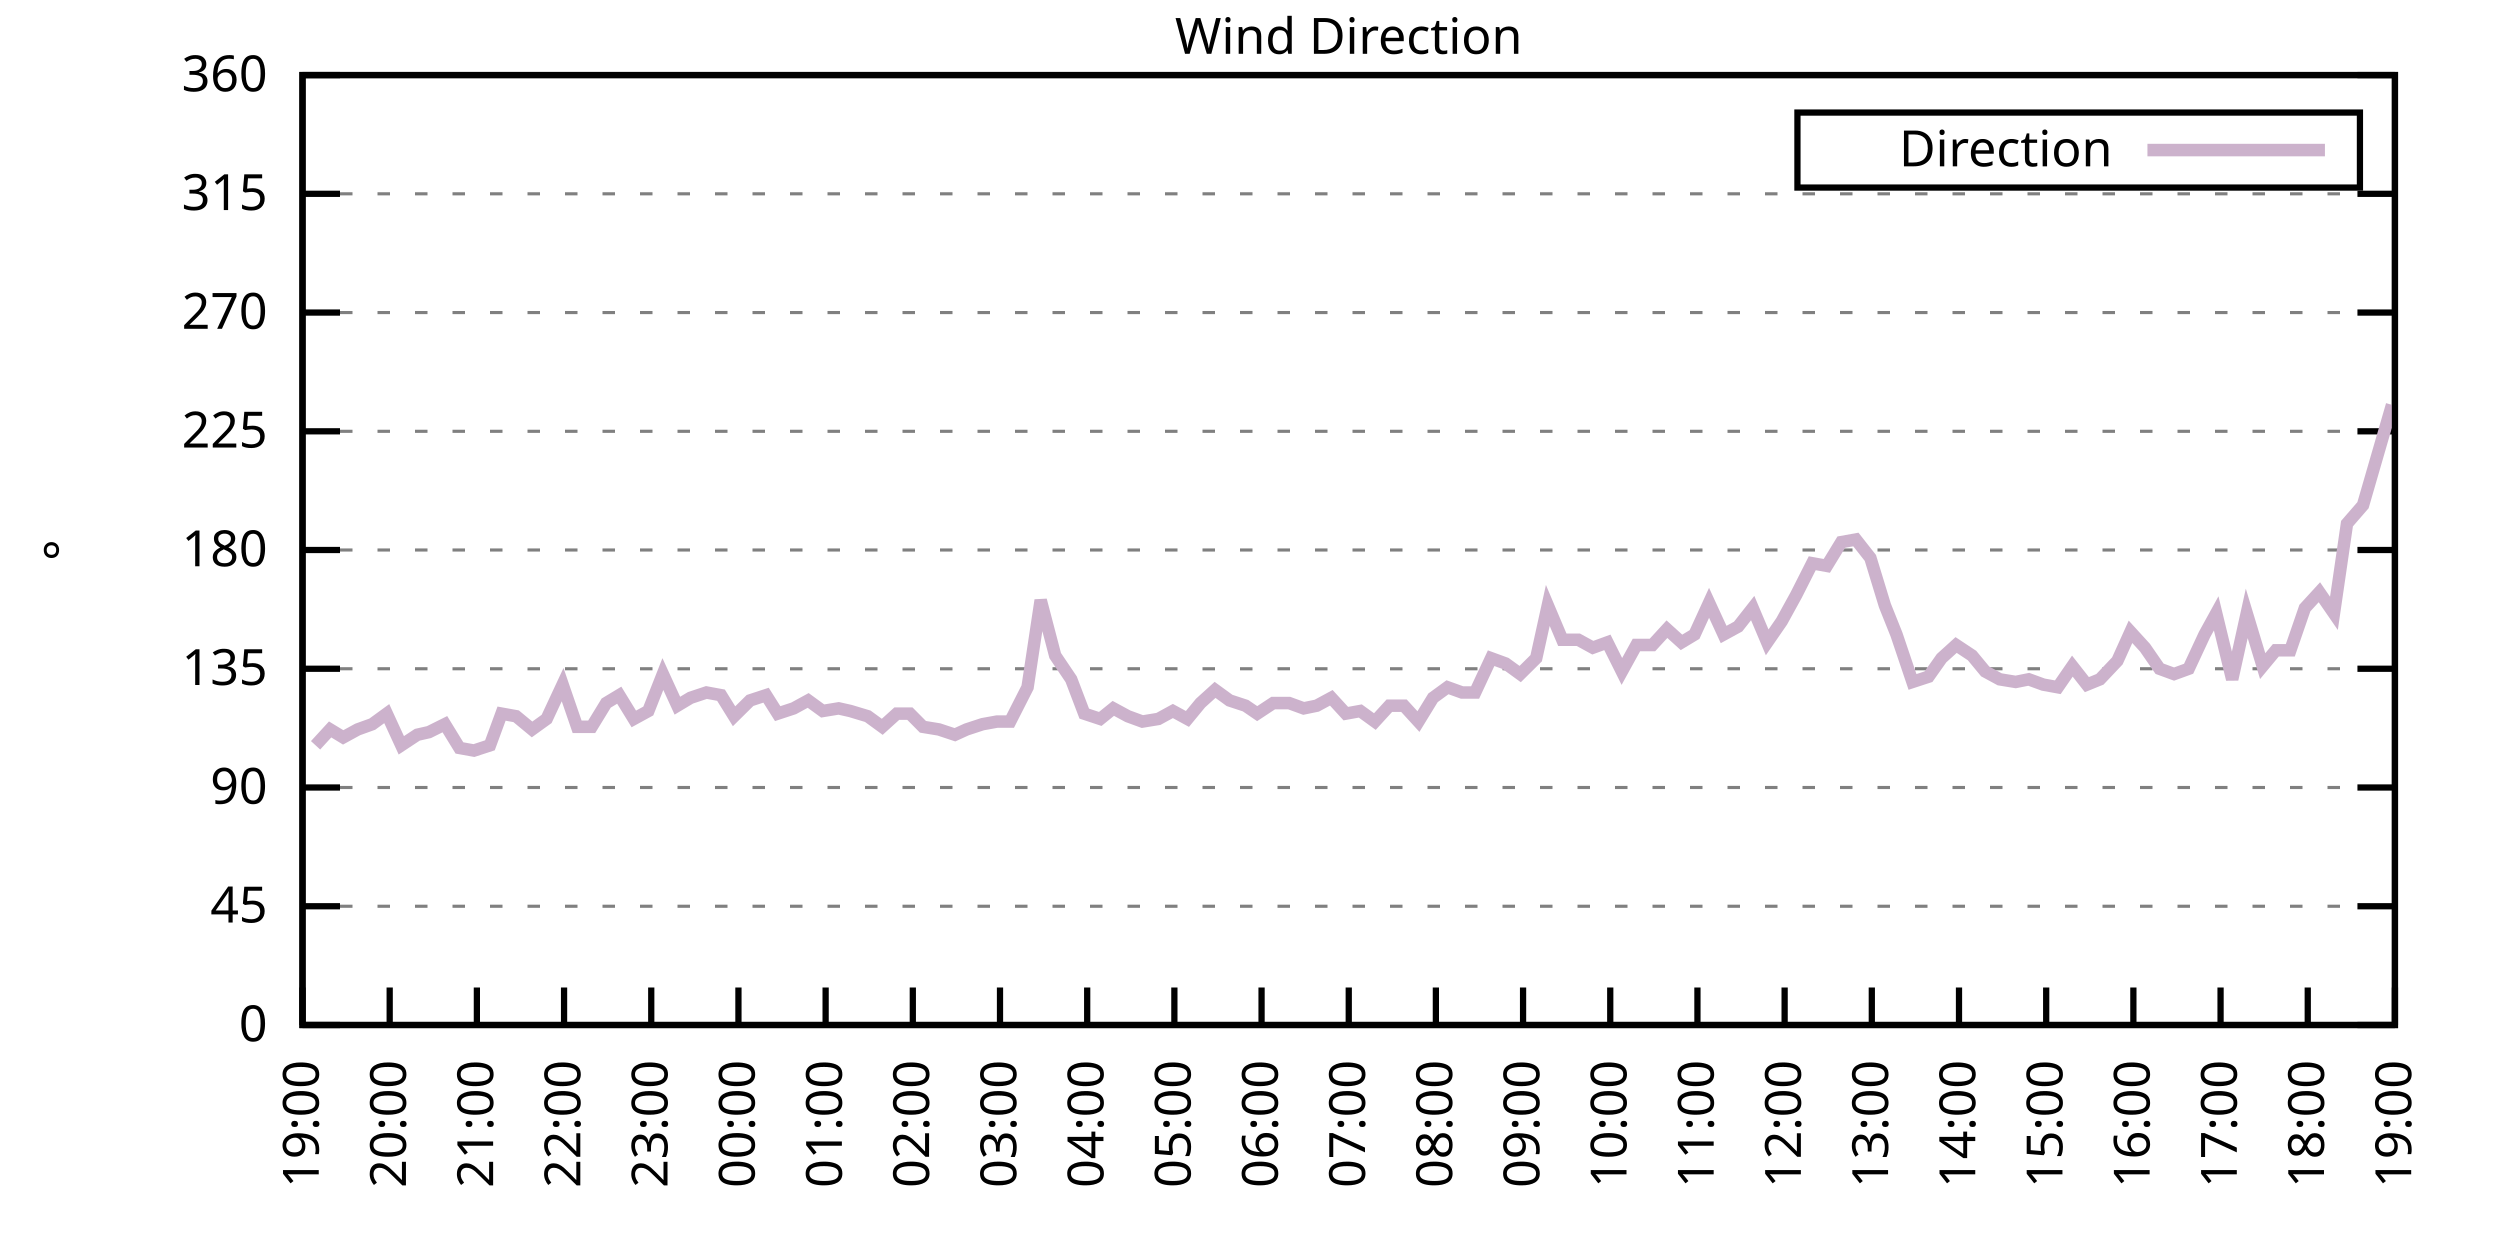
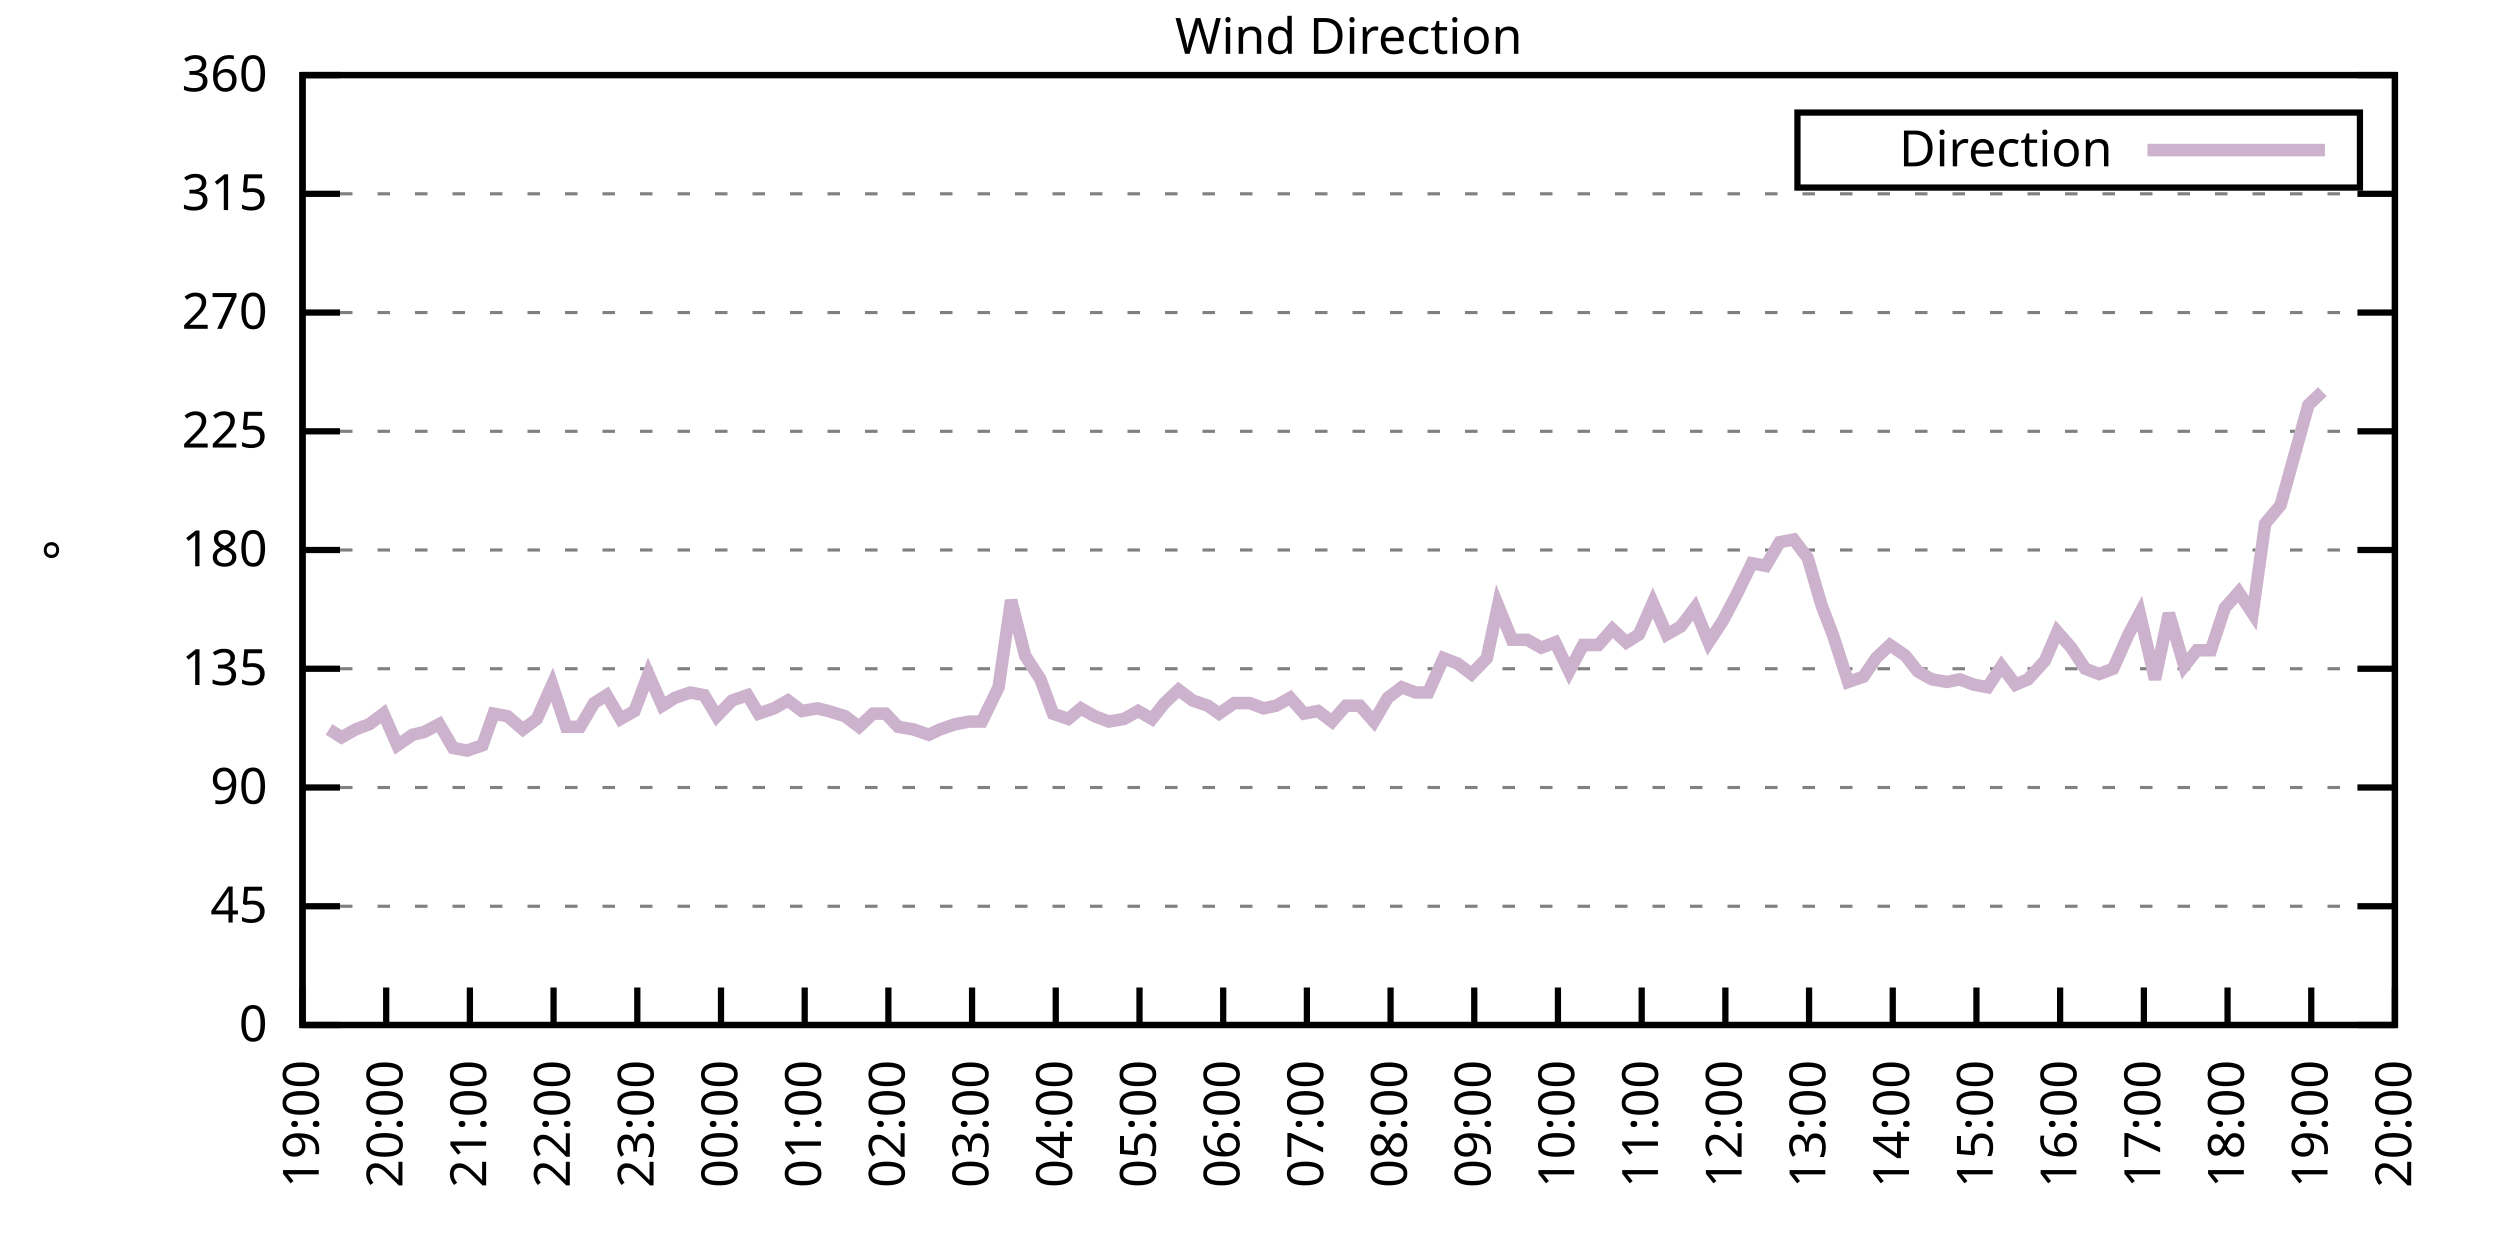
<svg xmlns="http://www.w3.org/2000/svg" xmlns:xlink="http://www.w3.org/1999/xlink" width="400" height="200" viewBox="0 0 400 200">
  <g id="gnuplot_canvas">
    <rect x="0" y="0" width="400" height="200" fill="none" />
    <defs>
      <circle id="gpDot" r="0.5" stroke-width="0.5" stroke="currentColor" />
      <path id="gpPt0" stroke-width="0.333" stroke="currentColor" d="M-1,0 h2 M0,-1 v2" />
      <path id="gpPt1" stroke-width="0.333" stroke="currentColor" d="M-1,-1 L1,1 M1,-1 L-1,1" />
      <path id="gpPt2" stroke-width="0.333" stroke="currentColor" d="M-1,0 L1,0 M0,-1 L0,1 M-1,-1 L1,1 M-1,1 L1,-1" />
      <rect id="gpPt3" stroke-width="0.333" stroke="currentColor" x="-1" y="-1" width="2" height="2" />
      <rect id="gpPt4" stroke-width="0.333" stroke="currentColor" fill="currentColor" x="-1" y="-1" width="2" height="2" />
      <circle id="gpPt5" stroke-width="0.333" stroke="currentColor" cx="0" cy="0" r="1" />
      <use xlink:href="#gpPt5" id="gpPt6" fill="currentColor" stroke="none" />
      <path id="gpPt7" stroke-width="0.333" stroke="currentColor" d="M0,-1.33 L-1.33,0.67 L1.33,0.67 z" />
      <use xlink:href="#gpPt7" id="gpPt8" fill="currentColor" stroke="none" />
      <use xlink:href="#gpPt7" id="gpPt9" stroke="currentColor" transform="rotate(180)" />
      <use xlink:href="#gpPt9" id="gpPt10" fill="currentColor" stroke="none" />
      <use xlink:href="#gpPt3" id="gpPt11" stroke="currentColor" transform="rotate(45)" />
      <use xlink:href="#gpPt11" id="gpPt12" fill="currentColor" stroke="none" />
      <path id="gpPt13" stroke-width="0.333" stroke="currentColor" d="M0,1.330 L1.265,0.411 L0.782,-1.067 L-0.782,-1.076 L-1.265,0.411 z" />
      <use xlink:href="#gpPt13" id="gpPt14" fill="currentColor" stroke="none" />
      <filter id="textbox" filterUnits="objectBoundingBox" x="0" y="0" height="1" width="1">
        <feFlood flood-color="white" flood-opacity="1" result="bgnd" />
        <feComposite in="SourceGraphic" in2="bgnd" operator="atop" />
      </filter>
      <filter id="greybox" filterUnits="objectBoundingBox" x="0" y="0" height="1" width="1">
        <feFlood flood-color="lightgrey" flood-opacity="1" result="grey" />
        <feComposite in="SourceGraphic" in2="grey" operator="atop" />
      </filter>
    </defs>
    <g fill="none" color="white" stroke="currentColor" stroke-width="1.00" stroke-linecap="butt" stroke-linejoin="miter">
</g>
    <g fill="none" color="black" stroke="currentColor" stroke-width="1.00" stroke-linecap="butt" stroke-linejoin="miter">
      <g stroke="none" shape-rendering="crispEdges">
        <polygon fill="rgb(255, 255, 255)" points="48.40,164.00 383.18,164.00 383.18,12.02 48.40,12.02 " />
      </g>
    </g>
    <g fill="none" color="black" stroke="currentColor" stroke-width="1.00" stroke-linecap="butt" stroke-linejoin="miter">
</g>
    <g fill="none" color="black" stroke="black" stroke-width="0.50" stroke-linecap="butt" stroke-linejoin="miter">
</g>
    <g fill="none" color="gray" stroke="currentColor" stroke-width="0.50" stroke-linecap="butt" stroke-linejoin="miter">
      <path stroke="gray" stroke-dasharray="2,4" class="gridline" d="M48.40,164.00 L383.19,164.00  " />
    </g>
    <g fill="none" color="gray" stroke="gray" stroke-width="1.00" stroke-linecap="butt" stroke-linejoin="miter">
</g>
    <g fill="none" color="black" stroke="currentColor" stroke-width="1.00" stroke-linecap="butt" stroke-linejoin="miter">
      <path stroke="black" d="M48.40,164.00 L54.40,164.00 M383.19,164.00 L377.19,164.00  " />
      <g transform="translate(42.80,166.60)" stroke="none" fill="black" font-family="Sans" font-size="8.00" text-anchor="end">
        <text>
          <tspan font-family="Sans"> 0</tspan>
        </text>
      </g>
    </g>
    <g fill="none" color="black" stroke="currentColor" stroke-width="1.00" stroke-linecap="butt" stroke-linejoin="miter">
</g>
    <g fill="none" color="black" stroke="black" stroke-width="0.50" stroke-linecap="butt" stroke-linejoin="miter">
</g>
    <g fill="none" color="gray" stroke="currentColor" stroke-width="0.50" stroke-linecap="butt" stroke-linejoin="miter">
      <path stroke="gray" stroke-dasharray="2,4" class="gridline" d="M48.40,145.00 L383.19,145.00  " />
    </g>
    <g fill="none" color="gray" stroke="gray" stroke-width="1.00" stroke-linecap="butt" stroke-linejoin="miter">
</g>
    <g fill="none" color="black" stroke="currentColor" stroke-width="1.00" stroke-linecap="butt" stroke-linejoin="miter">
      <path stroke="black" d="M48.40,145.00 L54.40,145.00 M383.19,145.00 L377.19,145.00  " />
      <g transform="translate(42.80,147.60)" stroke="none" fill="black" font-family="Sans" font-size="8.00" text-anchor="end">
        <text>
          <tspan font-family="Sans"> 45</tspan>
        </text>
      </g>
    </g>
    <g fill="none" color="black" stroke="currentColor" stroke-width="1.00" stroke-linecap="butt" stroke-linejoin="miter">
</g>
    <g fill="none" color="black" stroke="black" stroke-width="0.50" stroke-linecap="butt" stroke-linejoin="miter">
</g>
    <g fill="none" color="gray" stroke="currentColor" stroke-width="0.50" stroke-linecap="butt" stroke-linejoin="miter">
      <path stroke="gray" stroke-dasharray="2,4" class="gridline" d="M48.40,126.00 L383.19,126.00  " />
    </g>
    <g fill="none" color="gray" stroke="gray" stroke-width="1.00" stroke-linecap="butt" stroke-linejoin="miter">
</g>
    <g fill="none" color="black" stroke="currentColor" stroke-width="1.00" stroke-linecap="butt" stroke-linejoin="miter">
      <path stroke="black" d="M48.40,126.00 L54.40,126.00 M383.19,126.00 L377.19,126.00  " />
      <g transform="translate(42.80,128.60)" stroke="none" fill="black" font-family="Sans" font-size="8.00" text-anchor="end">
        <text>
          <tspan font-family="Sans"> 90</tspan>
        </text>
      </g>
    </g>
    <g fill="none" color="black" stroke="currentColor" stroke-width="1.00" stroke-linecap="butt" stroke-linejoin="miter">
</g>
    <g fill="none" color="black" stroke="black" stroke-width="0.50" stroke-linecap="butt" stroke-linejoin="miter">
</g>
    <g fill="none" color="gray" stroke="currentColor" stroke-width="0.50" stroke-linecap="butt" stroke-linejoin="miter">
      <path stroke="gray" stroke-dasharray="2,4" class="gridline" d="M48.40,107.00 L383.19,107.00  " />
    </g>
    <g fill="none" color="gray" stroke="gray" stroke-width="1.00" stroke-linecap="butt" stroke-linejoin="miter">
</g>
    <g fill="none" color="black" stroke="currentColor" stroke-width="1.00" stroke-linecap="butt" stroke-linejoin="miter">
      <path stroke="black" d="M48.40,107.00 L54.40,107.00 M383.19,107.00 L377.19,107.00  " />
      <g transform="translate(42.80,109.60)" stroke="none" fill="black" font-family="Sans" font-size="8.00" text-anchor="end">
        <text>
          <tspan font-family="Sans"> 135</tspan>
        </text>
      </g>
    </g>
    <g fill="none" color="black" stroke="currentColor" stroke-width="1.00" stroke-linecap="butt" stroke-linejoin="miter">
</g>
    <g fill="none" color="black" stroke="black" stroke-width="0.50" stroke-linecap="butt" stroke-linejoin="miter">
</g>
    <g fill="none" color="gray" stroke="currentColor" stroke-width="0.50" stroke-linecap="butt" stroke-linejoin="miter">
      <path stroke="gray" stroke-dasharray="2,4" class="gridline" d="M48.40,88.00 L383.19,88.00  " />
    </g>
    <g fill="none" color="gray" stroke="gray" stroke-width="1.00" stroke-linecap="butt" stroke-linejoin="miter">
</g>
    <g fill="none" color="black" stroke="currentColor" stroke-width="1.00" stroke-linecap="butt" stroke-linejoin="miter">
      <path stroke="black" d="M48.40,88.00 L54.40,88.00 M383.19,88.00 L377.19,88.00  " />
      <g transform="translate(42.80,90.60)" stroke="none" fill="black" font-family="Sans" font-size="8.00" text-anchor="end">
        <text>
          <tspan font-family="Sans"> 180</tspan>
        </text>
      </g>
    </g>
    <g fill="none" color="black" stroke="currentColor" stroke-width="1.00" stroke-linecap="butt" stroke-linejoin="miter">
</g>
    <g fill="none" color="black" stroke="black" stroke-width="0.50" stroke-linecap="butt" stroke-linejoin="miter">
</g>
    <g fill="none" color="gray" stroke="currentColor" stroke-width="0.50" stroke-linecap="butt" stroke-linejoin="miter">
      <path stroke="gray" stroke-dasharray="2,4" class="gridline" d="M48.40,69.01 L383.19,69.01  " />
    </g>
    <g fill="none" color="gray" stroke="gray" stroke-width="1.00" stroke-linecap="butt" stroke-linejoin="miter">
</g>
    <g fill="none" color="black" stroke="currentColor" stroke-width="1.00" stroke-linecap="butt" stroke-linejoin="miter">
      <path stroke="black" d="M48.40,69.01 L54.40,69.01 M383.19,69.01 L377.19,69.01  " />
      <g transform="translate(42.80,71.61)" stroke="none" fill="black" font-family="Sans" font-size="8.00" text-anchor="end">
        <text>
          <tspan font-family="Sans"> 225</tspan>
        </text>
      </g>
    </g>
    <g fill="none" color="black" stroke="currentColor" stroke-width="1.00" stroke-linecap="butt" stroke-linejoin="miter">
</g>
    <g fill="none" color="black" stroke="black" stroke-width="0.50" stroke-linecap="butt" stroke-linejoin="miter">
</g>
    <g fill="none" color="gray" stroke="currentColor" stroke-width="0.50" stroke-linecap="butt" stroke-linejoin="miter">
      <path stroke="gray" stroke-dasharray="2,4" class="gridline" d="M48.40,50.01 L383.19,50.01  " />
    </g>
    <g fill="none" color="gray" stroke="gray" stroke-width="1.00" stroke-linecap="butt" stroke-linejoin="miter">
</g>
    <g fill="none" color="black" stroke="currentColor" stroke-width="1.00" stroke-linecap="butt" stroke-linejoin="miter">
      <path stroke="black" d="M48.40,50.01 L54.40,50.01 M383.19,50.01 L377.19,50.01  " />
      <g transform="translate(42.80,52.61)" stroke="none" fill="black" font-family="Sans" font-size="8.00" text-anchor="end">
        <text>
          <tspan font-family="Sans"> 270</tspan>
        </text>
      </g>
    </g>
    <g fill="none" color="black" stroke="currentColor" stroke-width="1.00" stroke-linecap="butt" stroke-linejoin="miter">
</g>
    <g fill="none" color="black" stroke="black" stroke-width="0.50" stroke-linecap="butt" stroke-linejoin="miter">
</g>
    <g fill="none" color="gray" stroke="currentColor" stroke-width="0.50" stroke-linecap="butt" stroke-linejoin="miter">
      <path stroke="gray" stroke-dasharray="2,4" class="gridline" d="M48.40,31.01 L383.19,31.01  " />
    </g>
    <g fill="none" color="gray" stroke="gray" stroke-width="1.00" stroke-linecap="butt" stroke-linejoin="miter">
</g>
    <g fill="none" color="black" stroke="currentColor" stroke-width="1.00" stroke-linecap="butt" stroke-linejoin="miter">
      <path stroke="black" d="M48.40,31.01 L54.40,31.01 M383.19,31.01 L377.19,31.01  " />
      <g transform="translate(42.80,33.61)" stroke="none" fill="black" font-family="Sans" font-size="8.00" text-anchor="end">
        <text>
          <tspan font-family="Sans"> 315</tspan>
        </text>
      </g>
    </g>
    <g fill="none" color="black" stroke="currentColor" stroke-width="1.00" stroke-linecap="butt" stroke-linejoin="miter">
</g>
    <g fill="none" color="black" stroke="black" stroke-width="0.50" stroke-linecap="butt" stroke-linejoin="miter">
</g>
    <g fill="none" color="gray" stroke="currentColor" stroke-width="0.50" stroke-linecap="butt" stroke-linejoin="miter">
      <path stroke="gray" stroke-dasharray="2,4" class="gridline" d="M48.40,12.01 L383.19,12.01  " />
    </g>
    <g fill="none" color="gray" stroke="gray" stroke-width="1.00" stroke-linecap="butt" stroke-linejoin="miter">
</g>
    <g fill="none" color="black" stroke="currentColor" stroke-width="1.00" stroke-linecap="butt" stroke-linejoin="miter">
      <path stroke="black" d="M48.40,12.01 L54.40,12.01 M383.19,12.01 L377.19,12.01  " />
      <g transform="translate(42.80,14.61)" stroke="none" fill="black" font-family="Sans" font-size="8.00" text-anchor="end">
        <text>
          <tspan font-family="Sans"> 360</tspan>
        </text>
      </g>
    </g>
    <g fill="none" color="black" stroke="currentColor" stroke-width="1.00" stroke-linecap="butt" stroke-linejoin="miter">
      <path stroke="black" d="M48.40,164.00 L48.40,158.00  " />
      <g transform="translate(51.00,169.60) rotate(270.00)" stroke="none" fill="black" font-family="Sans" font-size="8.00" text-anchor="end">
        <text>
          <tspan font-family="Sans">19:00</tspan>
        </text>
      </g>
    </g>
    <g fill="none" color="black" stroke="currentColor" stroke-width="1.00" stroke-linecap="butt" stroke-linejoin="miter">
-       <path stroke="black" d="M62.35,164.00 L62.35,158.00  " />
-       <g transform="translate(64.95,169.60) rotate(270.00)" stroke="none" fill="black" font-family="Sans" font-size="8.00" text-anchor="end">
+       <path stroke="black" d="M61.79,164.00 L61.79,158.00  " />
+       <g transform="translate(64.39,169.60) rotate(270.00)" stroke="none" fill="black" font-family="Sans" font-size="8.00" text-anchor="end">
        <text>
          <tspan font-family="Sans">20:00</tspan>
        </text>
      </g>
    </g>
    <g fill="none" color="black" stroke="currentColor" stroke-width="1.00" stroke-linecap="butt" stroke-linejoin="miter">
-       <path stroke="black" d="M76.30,164.00 L76.30,158.00  " />
-       <g transform="translate(78.90,169.60) rotate(270.00)" stroke="none" fill="black" font-family="Sans" font-size="8.00" text-anchor="end">
+       <path stroke="black" d="M75.18,164.00 L75.18,158.00  " />
+       <g transform="translate(77.78,169.60) rotate(270.00)" stroke="none" fill="black" font-family="Sans" font-size="8.00" text-anchor="end">
        <text>
          <tspan font-family="Sans">21:00</tspan>
        </text>
      </g>
    </g>
    <g fill="none" color="black" stroke="currentColor" stroke-width="1.00" stroke-linecap="butt" stroke-linejoin="miter">
-       <path stroke="black" d="M90.25,164.00 L90.25,158.00  " />
-       <g transform="translate(92.85,169.60) rotate(270.00)" stroke="none" fill="black" font-family="Sans" font-size="8.00" text-anchor="end">
+       <path stroke="black" d="M88.57,164.00 L88.57,158.00  " />
+       <g transform="translate(91.17,169.60) rotate(270.00)" stroke="none" fill="black" font-family="Sans" font-size="8.00" text-anchor="end">
        <text>
          <tspan font-family="Sans">22:00</tspan>
        </text>
      </g>
    </g>
    <g fill="none" color="black" stroke="currentColor" stroke-width="1.00" stroke-linecap="butt" stroke-linejoin="miter">
-       <path stroke="black" d="M104.20,164.00 L104.20,158.00  " />
-       <g transform="translate(106.80,169.60) rotate(270.00)" stroke="none" fill="black" font-family="Sans" font-size="8.00" text-anchor="end">
+       <path stroke="black" d="M101.97,164.00 L101.97,158.00  " />
+       <g transform="translate(104.57,169.60) rotate(270.00)" stroke="none" fill="black" font-family="Sans" font-size="8.00" text-anchor="end">
        <text>
          <tspan font-family="Sans">23:00</tspan>
        </text>
      </g>
    </g>
    <g fill="none" color="black" stroke="currentColor" stroke-width="1.00" stroke-linecap="butt" stroke-linejoin="miter">
-       <path stroke="black" d="M118.15,164.00 L118.15,158.00  " />
-       <g transform="translate(120.75,169.60) rotate(270.00)" stroke="none" fill="black" font-family="Sans" font-size="8.00" text-anchor="end">
+       <path stroke="black" d="M115.36,164.00 L115.36,158.00  " />
+       <g transform="translate(117.96,169.60) rotate(270.00)" stroke="none" fill="black" font-family="Sans" font-size="8.00" text-anchor="end">
        <text>
          <tspan font-family="Sans">00:00</tspan>
        </text>
      </g>
    </g>
    <g fill="none" color="black" stroke="currentColor" stroke-width="1.00" stroke-linecap="butt" stroke-linejoin="miter">
-       <path stroke="black" d="M132.10,164.00 L132.10,158.00  " />
-       <g transform="translate(134.70,169.60) rotate(270.00)" stroke="none" fill="black" font-family="Sans" font-size="8.00" text-anchor="end">
+       <path stroke="black" d="M128.75,164.00 L128.75,158.00  " />
+       <g transform="translate(131.35,169.60) rotate(270.00)" stroke="none" fill="black" font-family="Sans" font-size="8.00" text-anchor="end">
        <text>
          <tspan font-family="Sans">01:00</tspan>
        </text>
      </g>
    </g>
    <g fill="none" color="black" stroke="currentColor" stroke-width="1.00" stroke-linecap="butt" stroke-linejoin="miter">
-       <path stroke="black" d="M146.05,164.00 L146.05,158.00  " />
-       <g transform="translate(148.65,169.60) rotate(270.00)" stroke="none" fill="black" font-family="Sans" font-size="8.00" text-anchor="end">
+       <path stroke="black" d="M142.14,164.00 L142.14,158.00  " />
+       <g transform="translate(144.74,169.60) rotate(270.00)" stroke="none" fill="black" font-family="Sans" font-size="8.00" text-anchor="end">
        <text>
          <tspan font-family="Sans">02:00</tspan>
        </text>
      </g>
    </g>
    <g fill="none" color="black" stroke="currentColor" stroke-width="1.00" stroke-linecap="butt" stroke-linejoin="miter">
-       <path stroke="black" d="M160.00,164.00 L160.00,158.00  " />
-       <g transform="translate(162.60,169.60) rotate(270.00)" stroke="none" fill="black" font-family="Sans" font-size="8.00" text-anchor="end">
+       <path stroke="black" d="M155.53,164.00 L155.53,158.00  " />
+       <g transform="translate(158.13,169.60) rotate(270.00)" stroke="none" fill="black" font-family="Sans" font-size="8.00" text-anchor="end">
        <text>
          <tspan font-family="Sans">03:00</tspan>
        </text>
      </g>
    </g>
    <g fill="none" color="black" stroke="currentColor" stroke-width="1.00" stroke-linecap="butt" stroke-linejoin="miter">
-       <path stroke="black" d="M173.95,164.00 L173.95,158.00  " />
-       <g transform="translate(176.55,169.60) rotate(270.00)" stroke="none" fill="black" font-family="Sans" font-size="8.00" text-anchor="end">
+       <path stroke="black" d="M168.92,164.00 L168.92,158.00  " />
+       <g transform="translate(171.52,169.60) rotate(270.00)" stroke="none" fill="black" font-family="Sans" font-size="8.00" text-anchor="end">
        <text>
          <tspan font-family="Sans">04:00</tspan>
        </text>
      </g>
    </g>
    <g fill="none" color="black" stroke="currentColor" stroke-width="1.00" stroke-linecap="butt" stroke-linejoin="miter">
-       <path stroke="black" d="M187.90,164.00 L187.90,158.00  " />
-       <g transform="translate(190.50,169.60) rotate(270.00)" stroke="none" fill="black" font-family="Sans" font-size="8.00" text-anchor="end">
+       <path stroke="black" d="M182.32,164.00 L182.32,158.00  " />
+       <g transform="translate(184.92,169.60) rotate(270.00)" stroke="none" fill="black" font-family="Sans" font-size="8.00" text-anchor="end">
        <text>
          <tspan font-family="Sans">05:00</tspan>
        </text>
      </g>
    </g>
    <g fill="none" color="black" stroke="currentColor" stroke-width="1.00" stroke-linecap="butt" stroke-linejoin="miter">
-       <path stroke="black" d="M201.85,164.00 L201.85,158.00  " />
-       <g transform="translate(204.45,169.60) rotate(270.00)" stroke="none" fill="black" font-family="Sans" font-size="8.00" text-anchor="end">
+       <path stroke="black" d="M195.71,164.00 L195.71,158.00  " />
+       <g transform="translate(198.31,169.60) rotate(270.00)" stroke="none" fill="black" font-family="Sans" font-size="8.00" text-anchor="end">
        <text>
          <tspan font-family="Sans">06:00</tspan>
        </text>
      </g>
    </g>
    <g fill="none" color="black" stroke="currentColor" stroke-width="1.00" stroke-linecap="butt" stroke-linejoin="miter">
-       <path stroke="black" d="M215.80,164.00 L215.80,158.00  " />
-       <g transform="translate(218.40,169.60) rotate(270.00)" stroke="none" fill="black" font-family="Sans" font-size="8.00" text-anchor="end">
+       <path stroke="black" d="M209.10,164.00 L209.10,158.00  " />
+       <g transform="translate(211.70,169.60) rotate(270.00)" stroke="none" fill="black" font-family="Sans" font-size="8.00" text-anchor="end">
        <text>
          <tspan font-family="Sans">07:00</tspan>
        </text>
      </g>
    </g>
    <g fill="none" color="black" stroke="currentColor" stroke-width="1.00" stroke-linecap="butt" stroke-linejoin="miter">
-       <path stroke="black" d="M229.74,164.00 L229.74,158.00  " />
-       <g transform="translate(232.34,169.60) rotate(270.00)" stroke="none" fill="black" font-family="Sans" font-size="8.00" text-anchor="end">
+       <path stroke="black" d="M222.49,164.00 L222.49,158.00  " />
+       <g transform="translate(225.09,169.60) rotate(270.00)" stroke="none" fill="black" font-family="Sans" font-size="8.00" text-anchor="end">
        <text>
          <tspan font-family="Sans">08:00</tspan>
        </text>
      </g>
    </g>
    <g fill="none" color="black" stroke="currentColor" stroke-width="1.00" stroke-linecap="butt" stroke-linejoin="miter">
-       <path stroke="black" d="M243.69,164.00 L243.69,158.00  " />
-       <g transform="translate(246.29,169.60) rotate(270.00)" stroke="none" fill="black" font-family="Sans" font-size="8.00" text-anchor="end">
+       <path stroke="black" d="M235.88,164.00 L235.88,158.00  " />
+       <g transform="translate(238.48,169.60) rotate(270.00)" stroke="none" fill="black" font-family="Sans" font-size="8.00" text-anchor="end">
        <text>
          <tspan font-family="Sans">09:00</tspan>
        </text>
      </g>
    </g>
    <g fill="none" color="black" stroke="currentColor" stroke-width="1.00" stroke-linecap="butt" stroke-linejoin="miter">
-       <path stroke="black" d="M257.64,164.00 L257.64,158.00  " />
-       <g transform="translate(260.24,169.60) rotate(270.00)" stroke="none" fill="black" font-family="Sans" font-size="8.00" text-anchor="end">
+       <path stroke="black" d="M249.27,164.00 L249.27,158.00  " />
+       <g transform="translate(251.87,169.60) rotate(270.00)" stroke="none" fill="black" font-family="Sans" font-size="8.00" text-anchor="end">
        <text>
          <tspan font-family="Sans">10:00</tspan>
        </text>
      </g>
    </g>
    <g fill="none" color="black" stroke="currentColor" stroke-width="1.00" stroke-linecap="butt" stroke-linejoin="miter">
-       <path stroke="black" d="M271.59,164.00 L271.59,158.00  " />
-       <g transform="translate(274.19,169.60) rotate(270.00)" stroke="none" fill="black" font-family="Sans" font-size="8.00" text-anchor="end">
+       <path stroke="black" d="M262.67,164.00 L262.67,158.00  " />
+       <g transform="translate(265.27,169.60) rotate(270.00)" stroke="none" fill="black" font-family="Sans" font-size="8.00" text-anchor="end">
        <text>
          <tspan font-family="Sans">11:00</tspan>
        </text>
      </g>
    </g>
    <g fill="none" color="black" stroke="currentColor" stroke-width="1.00" stroke-linecap="butt" stroke-linejoin="miter">
-       <path stroke="black" d="M285.54,164.00 L285.54,158.00  " />
-       <g transform="translate(288.14,169.60) rotate(270.00)" stroke="none" fill="black" font-family="Sans" font-size="8.00" text-anchor="end">
+       <path stroke="black" d="M276.06,164.00 L276.06,158.00  " />
+       <g transform="translate(278.66,169.60) rotate(270.00)" stroke="none" fill="black" font-family="Sans" font-size="8.00" text-anchor="end">
        <text>
          <tspan font-family="Sans">12:00</tspan>
        </text>
      </g>
    </g>
    <g fill="none" color="black" stroke="currentColor" stroke-width="1.00" stroke-linecap="butt" stroke-linejoin="miter">
-       <path stroke="black" d="M299.49,164.00 L299.49,158.00  " />
-       <g transform="translate(302.09,169.60) rotate(270.00)" stroke="none" fill="black" font-family="Sans" font-size="8.00" text-anchor="end">
+       <path stroke="black" d="M289.45,164.00 L289.45,158.00  " />
+       <g transform="translate(292.05,169.60) rotate(270.00)" stroke="none" fill="black" font-family="Sans" font-size="8.00" text-anchor="end">
        <text>
          <tspan font-family="Sans">13:00</tspan>
        </text>
      </g>
    </g>
    <g fill="none" color="black" stroke="currentColor" stroke-width="1.00" stroke-linecap="butt" stroke-linejoin="miter">
-       <path stroke="black" d="M313.44,164.00 L313.44,158.00  " />
-       <g transform="translate(316.04,169.60) rotate(270.00)" stroke="none" fill="black" font-family="Sans" font-size="8.00" text-anchor="end">
+       <path stroke="black" d="M302.84,164.00 L302.84,158.00  " />
+       <g transform="translate(305.44,169.60) rotate(270.00)" stroke="none" fill="black" font-family="Sans" font-size="8.00" text-anchor="end">
        <text>
          <tspan font-family="Sans">14:00</tspan>
        </text>
      </g>
    </g>
    <g fill="none" color="black" stroke="currentColor" stroke-width="1.00" stroke-linecap="butt" stroke-linejoin="miter">
-       <path stroke="black" d="M327.39,164.00 L327.39,158.00  " />
-       <g transform="translate(329.99,169.60) rotate(270.00)" stroke="none" fill="black" font-family="Sans" font-size="8.00" text-anchor="end">
+       <path stroke="black" d="M316.23,164.00 L316.23,158.00  " />
+       <g transform="translate(318.83,169.60) rotate(270.00)" stroke="none" fill="black" font-family="Sans" font-size="8.00" text-anchor="end">
        <text>
          <tspan font-family="Sans">15:00</tspan>
        </text>
      </g>
    </g>
    <g fill="none" color="black" stroke="currentColor" stroke-width="1.00" stroke-linecap="butt" stroke-linejoin="miter">
-       <path stroke="black" d="M341.34,164.00 L341.34,158.00  " />
-       <g transform="translate(343.94,169.60) rotate(270.00)" stroke="none" fill="black" font-family="Sans" font-size="8.00" text-anchor="end">
+       <path stroke="black" d="M329.62,164.00 L329.62,158.00  " />
+       <g transform="translate(332.22,169.60) rotate(270.00)" stroke="none" fill="black" font-family="Sans" font-size="8.00" text-anchor="end">
        <text>
          <tspan font-family="Sans">16:00</tspan>
        </text>
      </g>
    </g>
    <g fill="none" color="black" stroke="currentColor" stroke-width="1.00" stroke-linecap="butt" stroke-linejoin="miter">
-       <path stroke="black" d="M355.29,164.00 L355.29,158.00  " />
-       <g transform="translate(357.89,169.60) rotate(270.00)" stroke="none" fill="black" font-family="Sans" font-size="8.00" text-anchor="end">
+       <path stroke="black" d="M343.02,164.00 L343.02,158.00  " />
+       <g transform="translate(345.62,169.60) rotate(270.00)" stroke="none" fill="black" font-family="Sans" font-size="8.00" text-anchor="end">
        <text>
          <tspan font-family="Sans">17:00</tspan>
        </text>
      </g>
    </g>
    <g fill="none" color="black" stroke="currentColor" stroke-width="1.00" stroke-linecap="butt" stroke-linejoin="miter">
-       <path stroke="black" d="M369.24,164.00 L369.24,158.00  " />
-       <g transform="translate(371.84,169.60) rotate(270.00)" stroke="none" fill="black" font-family="Sans" font-size="8.00" text-anchor="end">
+       <path stroke="black" d="M356.41,164.00 L356.41,158.00  " />
+       <g transform="translate(359.01,169.60) rotate(270.00)" stroke="none" fill="black" font-family="Sans" font-size="8.00" text-anchor="end">
        <text>
          <tspan font-family="Sans">18:00</tspan>
+         </text>
+       </g>
+     </g>
+     <g fill="none" color="black" stroke="currentColor" stroke-width="1.00" stroke-linecap="butt" stroke-linejoin="miter">
+       <path stroke="black" d="M369.80,164.00 L369.80,158.00  " />
+       <g transform="translate(372.40,169.60) rotate(270.00)" stroke="none" fill="black" font-family="Sans" font-size="8.00" text-anchor="end">
+         <text>
+           <tspan font-family="Sans">19:00</tspan>
        </text>
      </g>
    </g>
    <g fill="none" color="black" stroke="currentColor" stroke-width="1.00" stroke-linecap="butt" stroke-linejoin="miter">
      <path stroke="black" d="M383.19,164.00 L383.19,158.00  " />
      <g transform="translate(385.79,169.60) rotate(270.00)" stroke="none" fill="black" font-family="Sans" font-size="8.00" text-anchor="end">
        <text>
-           <tspan font-family="Sans">19:00</tspan>
+           <tspan font-family="Sans">20:00</tspan>
        </text>
      </g>
    </g>
    <g fill="none" color="black" stroke="currentColor" stroke-width="1.00" stroke-linecap="butt" stroke-linejoin="miter">
</g>
    <g fill="none" color="black" stroke="currentColor" stroke-width="1.00" stroke-linecap="butt" stroke-linejoin="miter">
      <path stroke="black" d="M48.40,12.01 L48.40,164.00 L383.19,164.00 L383.19,12.01 L48.40,12.01 Z  " />
    </g>
    <g fill="none" color="black" stroke="currentColor" stroke-width="1.00" stroke-linecap="butt" stroke-linejoin="miter">
</g>
    <g fill="none" color="black" stroke="currentColor" stroke-width="1.00" stroke-linecap="butt" stroke-linejoin="miter">
      <path stroke="black" d="M287.59,30.01 L287.59,18.01 L377.59,18.01 L377.59,30.01 L287.59,30.01 Z  " />
    </g>
    <g id="Wind_direction_plot_1">
      <g fill="none" color="white" stroke="black" stroke-width="2.00" stroke-linecap="butt" stroke-linejoin="miter">
</g>
      <g fill="none" color="black" stroke="currentColor" stroke-width="2.00" stroke-linecap="butt" stroke-linejoin="miter">
        <g transform="translate(337.99,26.61)" stroke="none" fill="black" font-family="Sans" font-size="8.00" text-anchor="end">
          <text>
            <tspan font-family="Sans">Direction</tspan>
          </text>
        </g>
      </g>
      <g fill="none" color="black" stroke="currentColor" stroke-width="2.00" stroke-linecap="butt" stroke-linejoin="miter">
-         <path stroke="rgb(204, 178, 204)" d="M343.59,24.01 L371.99,24.01 M50.49,119.25 L52.82,116.71 L54.91,117.98 L57.23,116.71 L59.56,115.87 L61.88,114.18   L64.21,119.25 L66.77,117.56 L68.63,117.14 L71.18,115.87 L73.51,119.67 L75.83,120.09 L78.39,119.25 L80.25,114.18   L82.58,114.60 L85.13,116.71 L87.46,115.03 L90.02,109.54 L92.34,116.29 L94.67,116.29 L96.99,112.49 L99.08,111.23   L101.41,115.03 L103.73,113.76 L106.06,107.85 L108.38,112.91 L110.48,111.65 L113.03,110.80 L115.36,111.23 L117.45,114.60   L120.01,112.07 L122.57,111.23 L124.43,114.18 L126.98,113.34 L129.31,112.07 L131.63,113.76 L134.19,113.34 L136.05,113.76   L138.84,114.60 L141.16,116.29 L143.49,114.18 L145.58,114.18 L147.67,116.29 L150.23,116.71 L152.79,117.56 L154.65,116.71   L157.21,115.87 L159.53,115.45 L161.62,115.45 L164.41,109.96 L166.51,96.03 L168.83,104.89 L171.39,108.69 L173.48,114.18   L176.04,115.03 L178.13,113.34 L180.46,114.60 L182.78,115.45 L185.34,115.03 L187.66,113.76 L189.99,115.03 L192.08,112.49   L194.41,110.38 L196.73,112.07 L199.29,112.91 L201.15,114.18 L203.71,112.49 L206.26,112.49 L208.59,113.34 L210.68,112.91   L213.01,111.65 L215.33,114.18 L217.65,113.76 L219.98,115.45 L222.30,112.91 L224.63,112.91 L226.95,115.45 L229.28,111.65   L231.60,109.96 L233.93,110.80 L236.02,110.80 L238.58,105.31 L240.90,106.16 L243.23,107.85 L245.79,105.31 L247.65,96.87   L249.97,102.36 L252.53,102.36 L254.85,103.63 L257.18,102.78 L259.50,107.43 L261.83,103.20 L264.39,103.20 L266.71,100.67   L269.04,102.78 L271.13,101.52 L273.45,96.45 L275.78,101.52 L278.10,100.25 L280.43,97.29 L282.75,102.78 L285.08,99.40   L287.40,95.18 L289.96,90.12 L292.29,90.54 L294.61,86.74 L296.94,86.32 L299.26,89.27 L301.58,96.87 L303.44,101.52   L306.00,109.11 L308.56,108.27 L310.65,105.31 L312.98,103.20 L315.53,104.89 L317.63,107.43 L319.95,108.69 L322.51,109.11   L324.60,108.69 L326.93,109.54 L329.25,109.96 L331.58,106.58 L333.90,109.54 L335.99,108.69 L338.78,105.74 L340.88,101.09   L343.20,103.63 L345.53,107.00 L347.85,107.85 L350.18,107.00 L352.73,101.52 L354.59,98.14 L357.15,108.69 L359.48,98.14   L362.03,106.58 L364.13,104.05 L366.45,104.05 L368.78,97.29 L371.10,94.76 L373.43,98.14 L375.52,83.78 L378.08,80.83   L382.73,64.78  " />
+         <path stroke="rgb(204, 178, 204)" d="M343.59,24.01 L371.99,24.01 M52.64,116.71 L54.65,117.98 L56.88,116.71 L59.11,115.87 L61.35,114.18 L63.58,119.25   L66.03,117.56 L67.82,117.14 L70.27,115.87 L72.50,119.67 L74.74,120.09 L77.19,119.25 L78.98,114.18 L81.21,114.60   L83.66,116.71 L85.90,115.03 L88.35,109.54 L90.58,116.29 L92.82,116.29 L95.05,112.49 L97.06,111.23 L99.29,115.03   L101.52,113.76 L103.75,107.85 L105.98,112.91 L107.99,111.65 L110.45,110.80 L112.68,111.23 L114.69,114.60 L117.14,112.07   L119.60,111.23 L121.38,114.18 L123.84,113.34 L126.07,112.07 L128.30,113.76 L130.76,113.34 L132.54,113.76 L135.22,114.60   L137.45,116.29 L139.69,114.18 L141.69,114.18 L143.70,116.29 L146.16,116.71 L148.61,117.56 L150.40,116.71 L152.85,115.87   L155.09,115.45 L157.10,115.45 L159.77,109.96 L161.78,96.03 L164.01,104.89 L166.47,108.69 L168.48,114.18 L170.93,115.03   L172.94,113.34 L175.17,114.60 L177.41,115.45 L179.86,115.03 L182.09,113.76 L184.32,115.03 L186.33,112.49 L188.57,110.38   L190.80,112.07 L193.25,112.91 L195.04,114.18 L197.49,112.49 L199.95,112.49 L202.18,113.34 L204.19,112.91 L206.42,111.65   L208.65,114.18 L210.88,113.76 L213.12,115.45 L215.35,112.91 L217.58,112.91 L219.81,115.45 L222.04,111.65 L224.28,109.96   L226.51,110.80 L228.52,110.80 L230.97,105.31 L233.20,106.16 L235.44,107.85 L237.89,105.31 L239.68,96.87 L241.91,102.36   L244.36,102.36 L246.60,103.63 L248.83,102.78 L251.06,107.43 L253.29,103.20 L255.75,103.20 L257.98,100.67 L260.21,102.78   L262.22,101.52 L264.45,96.45 L266.68,101.52 L268.92,100.25 L271.15,97.29 L273.38,102.78 L275.61,99.40 L277.84,95.18   L280.30,90.12 L282.53,90.54 L284.76,86.74 L286.99,86.32 L289.23,89.27 L291.46,96.87 L293.24,101.52 L295.70,109.11   L298.15,108.27 L300.16,105.31 L302.39,103.20 L304.85,104.89 L306.86,107.43 L309.09,108.69 L311.54,109.11 L313.55,108.69   L315.79,109.54 L318.02,109.96 L320.25,106.58 L322.48,109.54 L324.49,108.69 L327.17,105.74 L329.18,101.09 L331.41,103.63   L333.64,107.00 L335.87,107.85 L338.10,107.00 L340.56,101.52 L342.35,98.14 L344.80,108.69 L347.03,98.14 L349.49,106.58   L351.50,104.05 L353.73,104.05 L355.96,97.29 L358.19,94.76 L360.42,98.14 L362.43,83.78 L364.89,80.83 L369.35,64.78   L371.58,62.67  " />
      </g>
    </g>
    <g fill="none" color="black" stroke="currentColor" stroke-width="2.00" stroke-linecap="butt" stroke-linejoin="miter">
</g>
    <g fill="none" color="black" stroke="black" stroke-width="1.00" stroke-linecap="butt" stroke-linejoin="miter">
</g>
    <g fill="none" color="black" stroke="currentColor" stroke-width="1.00" stroke-linecap="butt" stroke-linejoin="miter">
      <path stroke="black" d="M48.40,12.01 L48.40,164.00 L383.19,164.00 L383.19,12.01 L48.40,12.01 Z  " />
      <g transform="translate(12.80,88.01) rotate(270.00)" stroke="none" fill="black" font-family="Sans" font-size="8.00" text-anchor="middle">
        <text>
          <tspan font-family="Sans">°</tspan>
        </text>
      </g>
    </g>
    <g fill="none" color="black" stroke="currentColor" stroke-width="1.00" stroke-linecap="butt" stroke-linejoin="miter">
</g>
    <g fill="none" color="black" stroke="currentColor" stroke-width="1.00" stroke-linecap="butt" stroke-linejoin="miter">
      <g transform="translate(215.79,8.61)" stroke="none" fill="black" font-family="Sans" font-size="8.00" text-anchor="middle">
        <text>
          <tspan font-family="Sans">Wind Direction</tspan>
        </text>
      </g>
    </g>
    <g fill="none" color="black" stroke="currentColor" stroke-width="1.00" stroke-linecap="butt" stroke-linejoin="miter">
</g>
  </g>
</svg>
